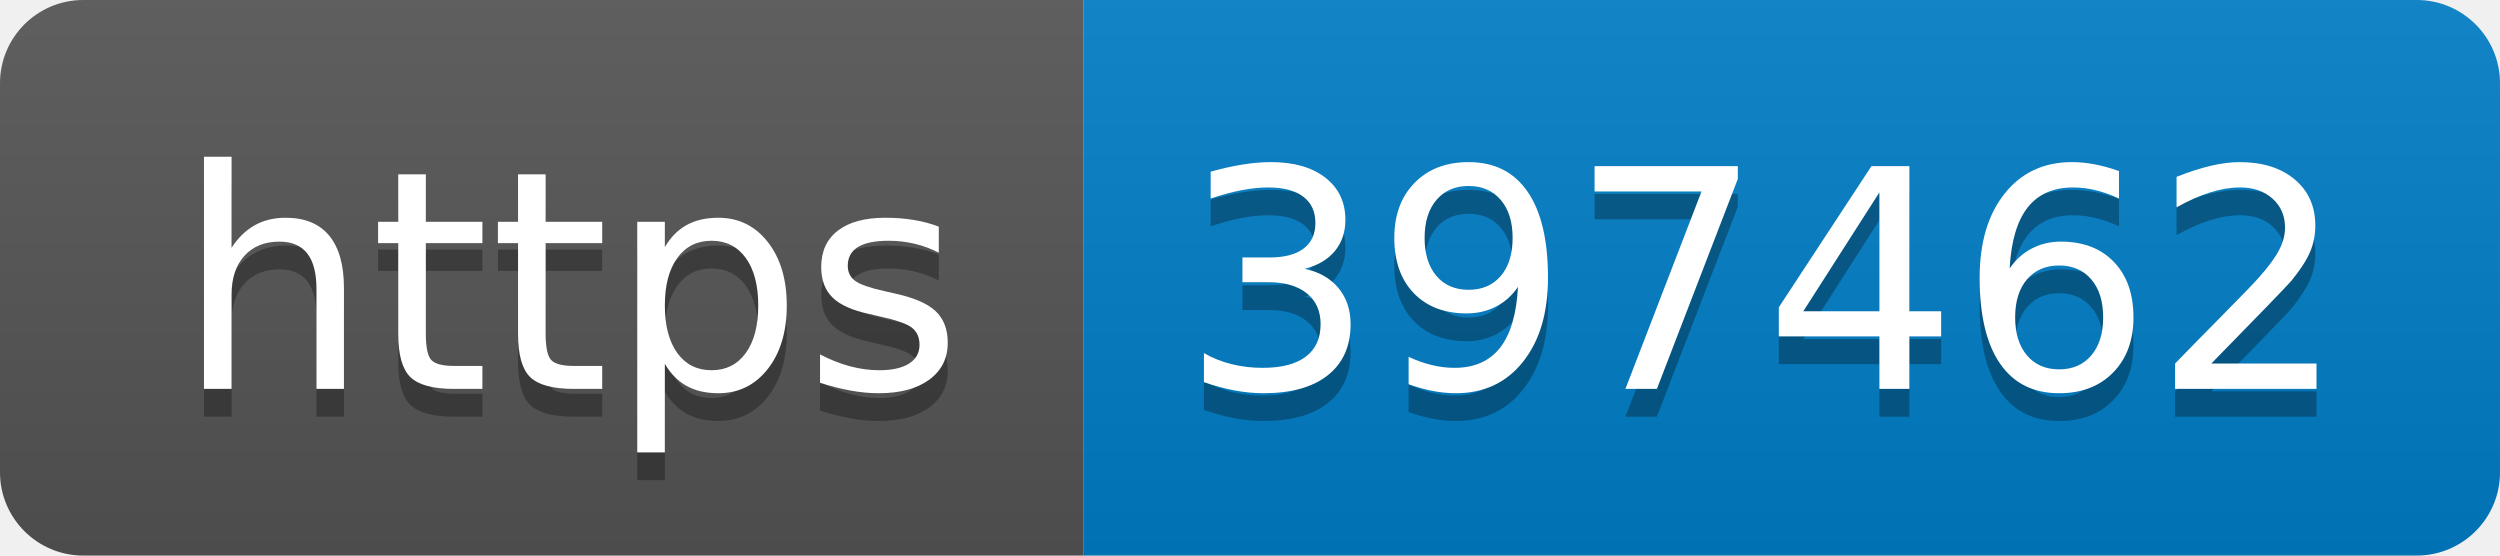
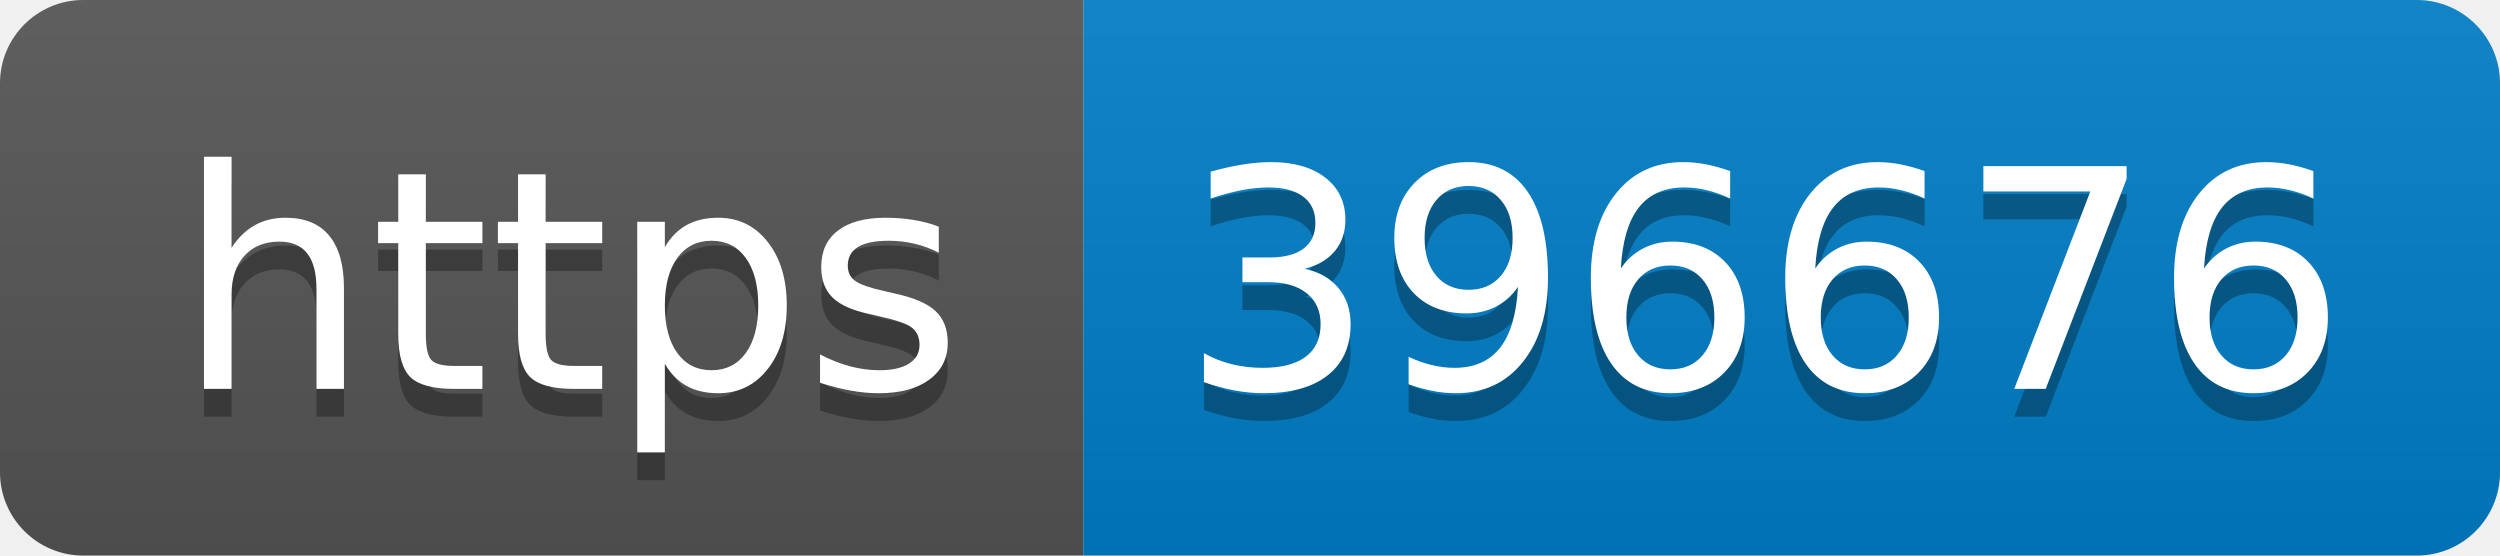
- <svg xmlns="http://www.w3.org/2000/svg" width="90" height="20" role="img" aria-label="https: 397462">
+ <svg xmlns="http://www.w3.org/2000/svg" width="90" height="20" role="img" aria-label="https: 396676">
  <linearGradient id="s" x2="0" y2="100%">
    <stop offset="0" stop-color="#bbb" stop-opacity=".1" />
    <stop offset="1" stop-opacity=".1" />
  </linearGradient>
  <clipPath id="r">
    <rect width="90" height="20" rx="3" fill="#fff" />
  </clipPath>
  <g clip-path="url(#r)">
    <rect width="39" height="20" fill="#555" />
    <rect x="39" width="51" height="20" fill="#007ec6" />
    <rect width="90" height="20" fill="url(#s)" />
  </g>
  <g fill="#fff" text-anchor="middle" font-family="Verdana,Geneva,DejaVu Sans,sans-serif" text-rendering="geometricPrecision" font-size="110">
    <text aria-hidden="true" x="205" y="150" fill="#010101" fill-opacity=".3" transform="scale(.1)" textLength="290">https</text>
    <text x="205" y="140" transform="scale(.1)" fill="#fff" textLength="290">https</text>
-     <text aria-hidden="true" x="635" y="150" fill="#010101" fill-opacity=".3" transform="scale(.1)" textLength="410">397462</text>
-     <text x="635" y="140" transform="scale(.1)" fill="#fff" textLength="410">397462</text>
+     <text aria-hidden="true" x="635" y="150" fill="#010101" fill-opacity=".3" transform="scale(.1)" textLength="410">396676</text>
+     <text x="635" y="140" transform="scale(.1)" fill="#fff" textLength="410">396676</text>
  </g>
</svg>
